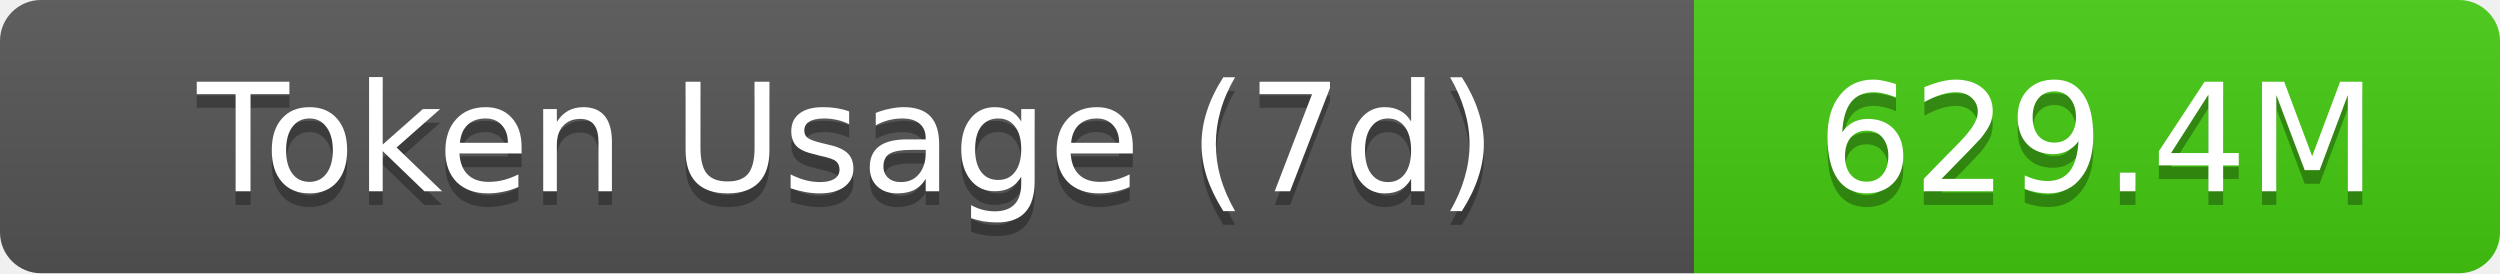
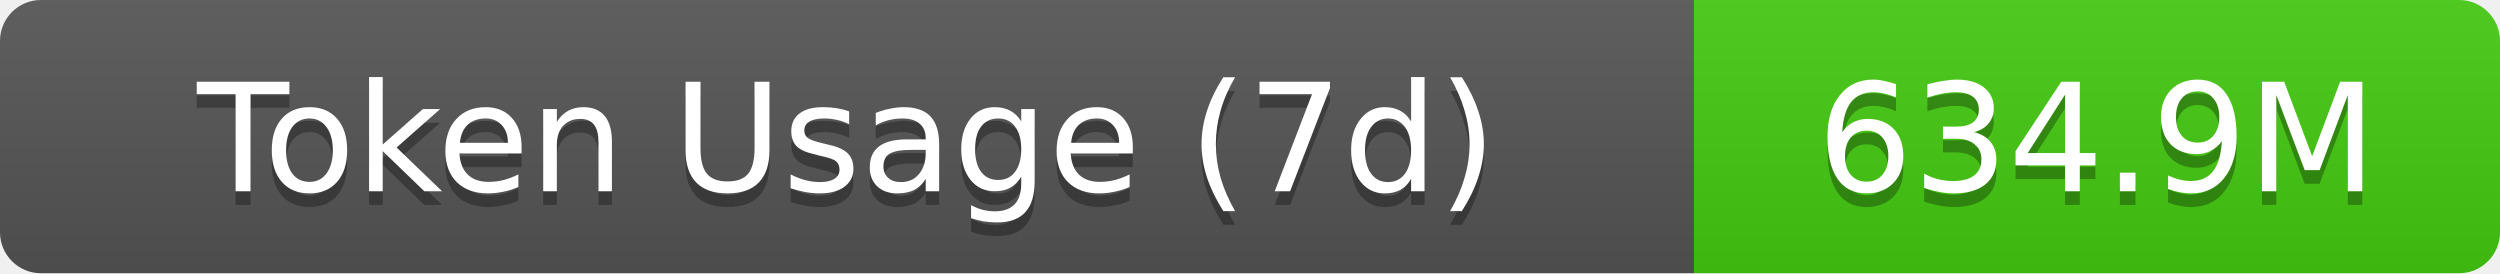
- <svg xmlns="http://www.w3.org/2000/svg" width="183" height="20" role="img" aria-label="Token Usage (7d): 629.4M">
+ <svg xmlns="http://www.w3.org/2000/svg" width="183" height="20" role="img" aria-label="Token Usage (7d): 634.9M">
  <linearGradient id="s" x2="0" y2="100%">
    <stop offset="0" stop-color="#bbb" stop-opacity=".1" />
    <stop offset="1" stop-opacity=".1" />
  </linearGradient>
  <clipPath id="r">
    <rect width="183" height="20" rx="3" fill="#fff" />
  </clipPath>
  <g clip-path="url(#r)">
    <rect width="124" height="20" fill="#555" />
    <rect x="124" width="59" height="20" fill="#4c1" />
    <rect width="183" height="20" fill="url(#s)" />
  </g>
  <g fill="#fff" text-anchor="middle" font-family="Verdana,Geneva,DejaVu Sans,sans-serif" text-rendering="geometricPrecision" font-size="11">
    <text aria-hidden="true" x="62" y="15" fill="#010101" fill-opacity=".3">Token Usage (7d)</text>
    <text x="62" y="14">Token Usage (7d)</text>
-     <text aria-hidden="true" x="153.5" y="15" fill="#010101" fill-opacity=".3">629.4M</text>
-     <text x="153.5" y="14">629.4M</text>
+     <text aria-hidden="true" x="153.5" y="15" fill="#010101" fill-opacity=".3">634.9M</text>
+     <text x="153.5" y="14">634.9M</text>
  </g>
</svg>
